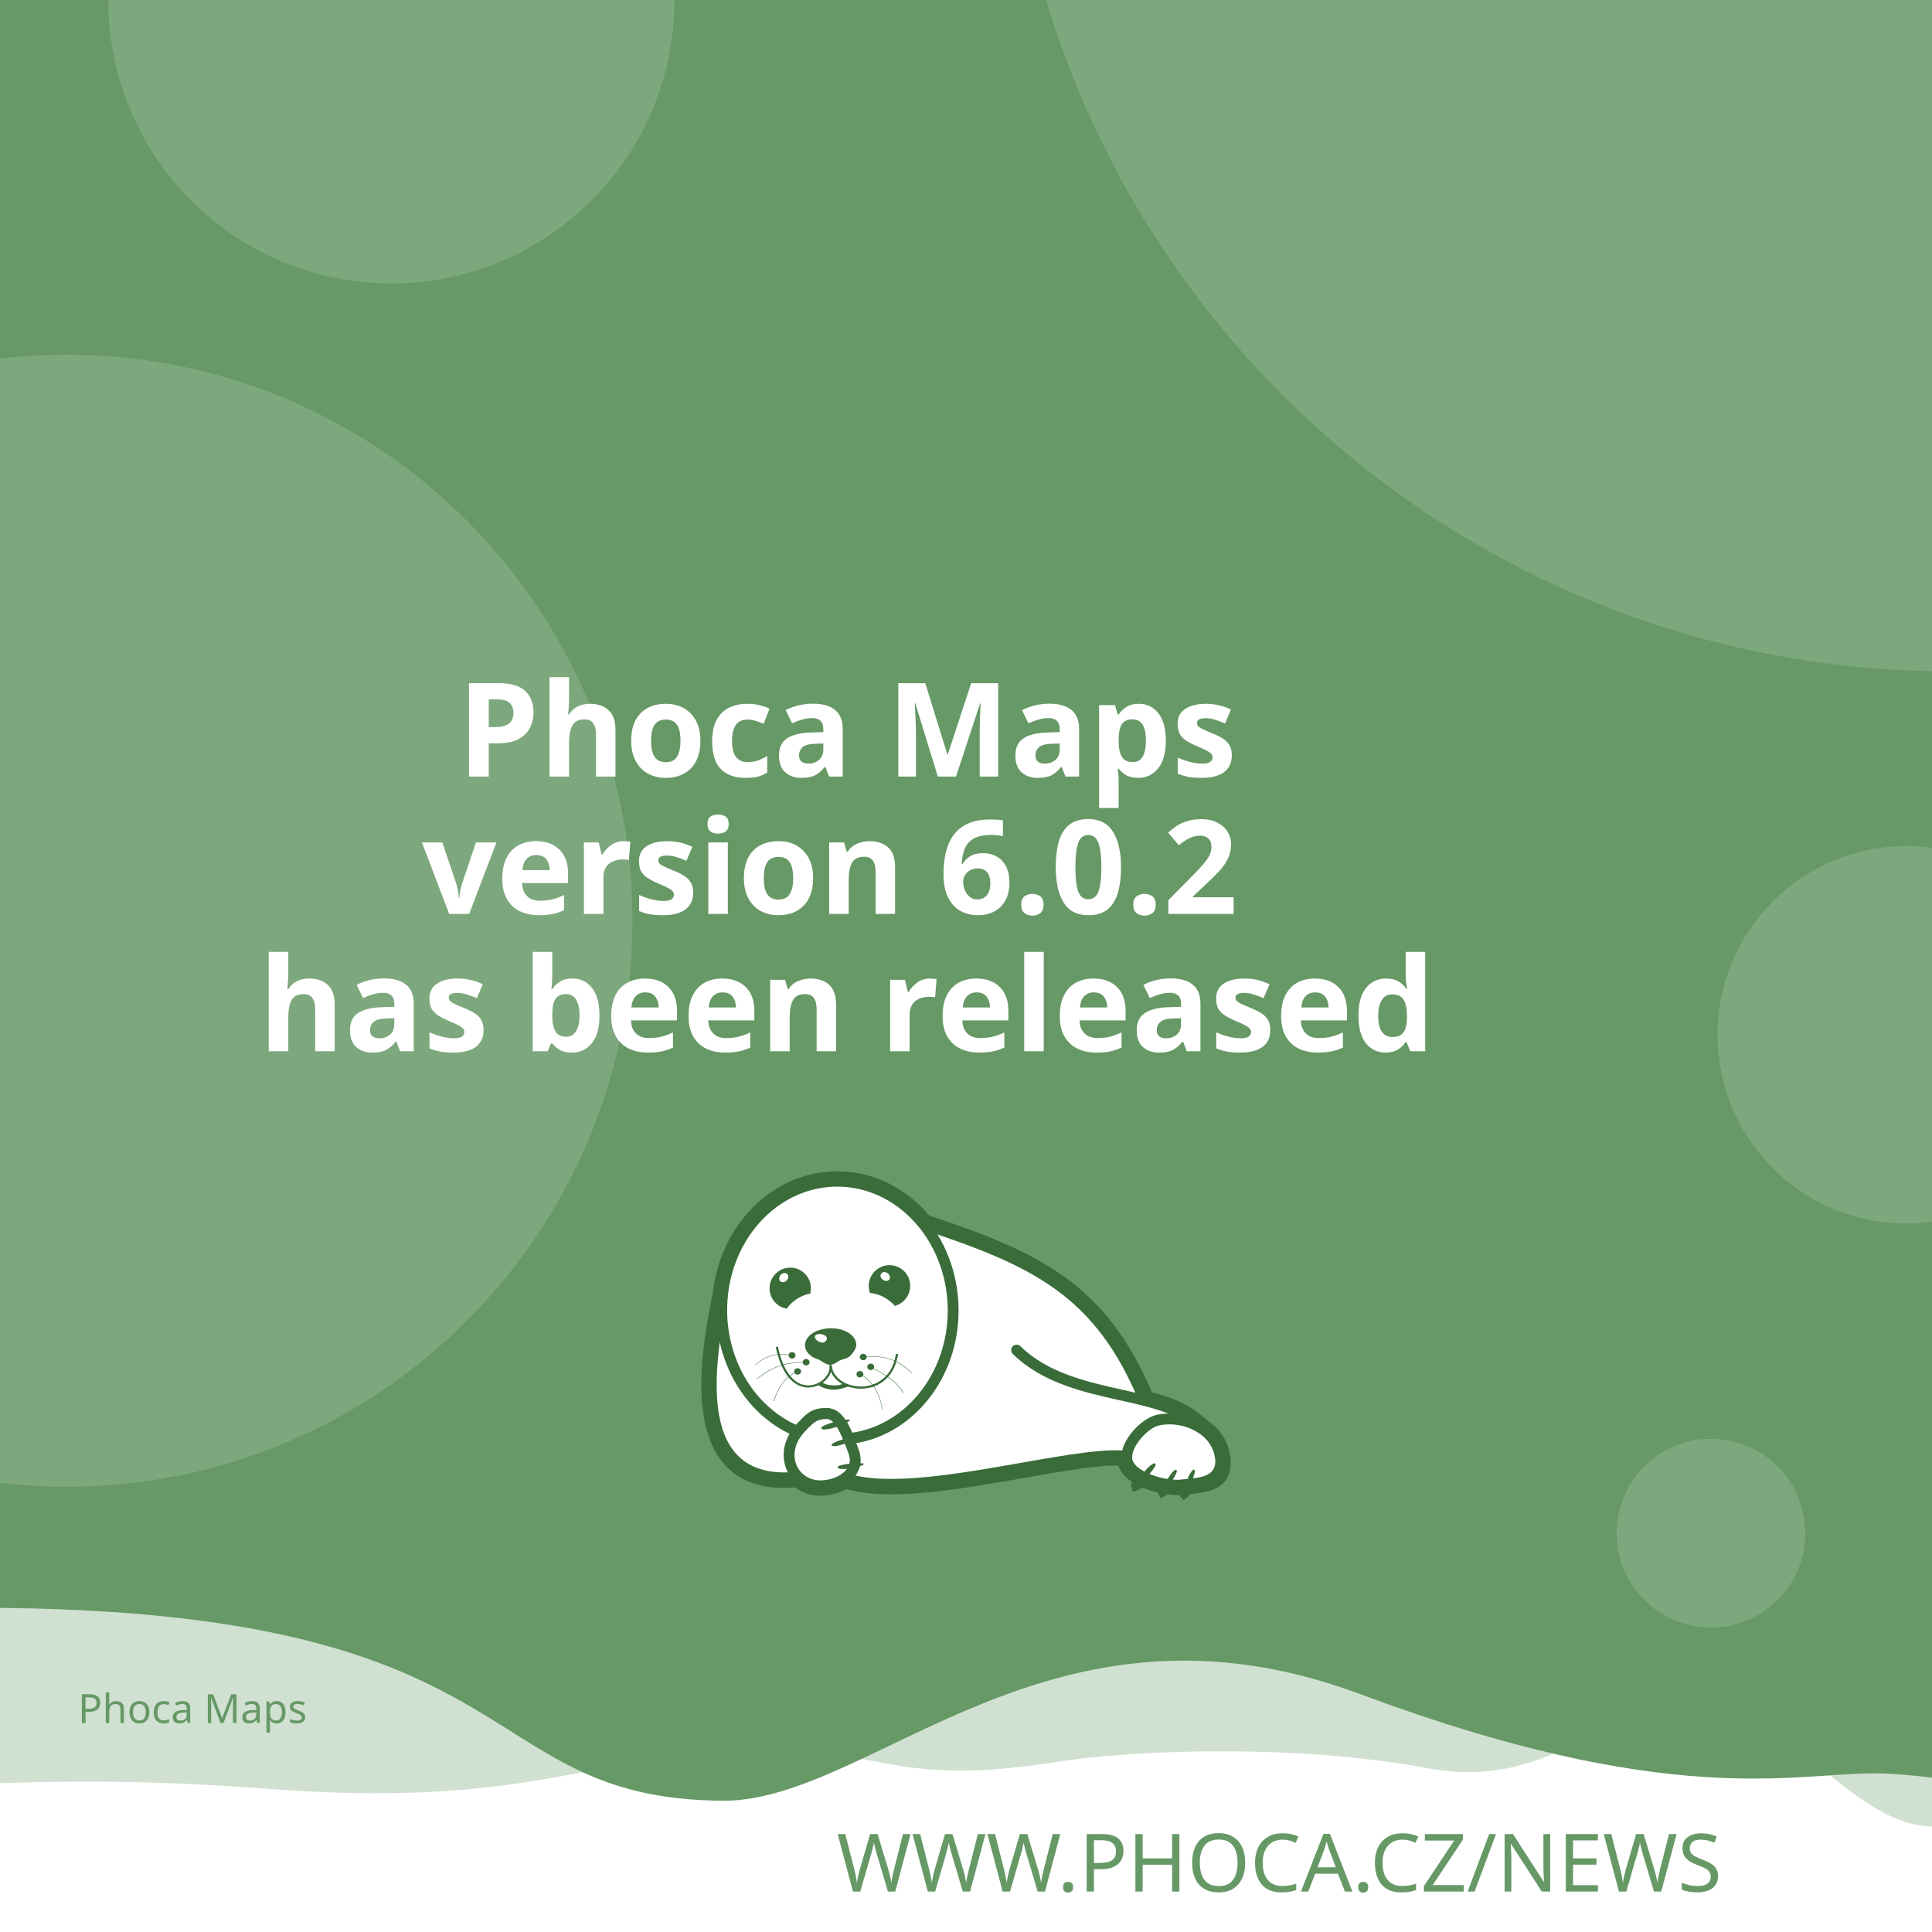
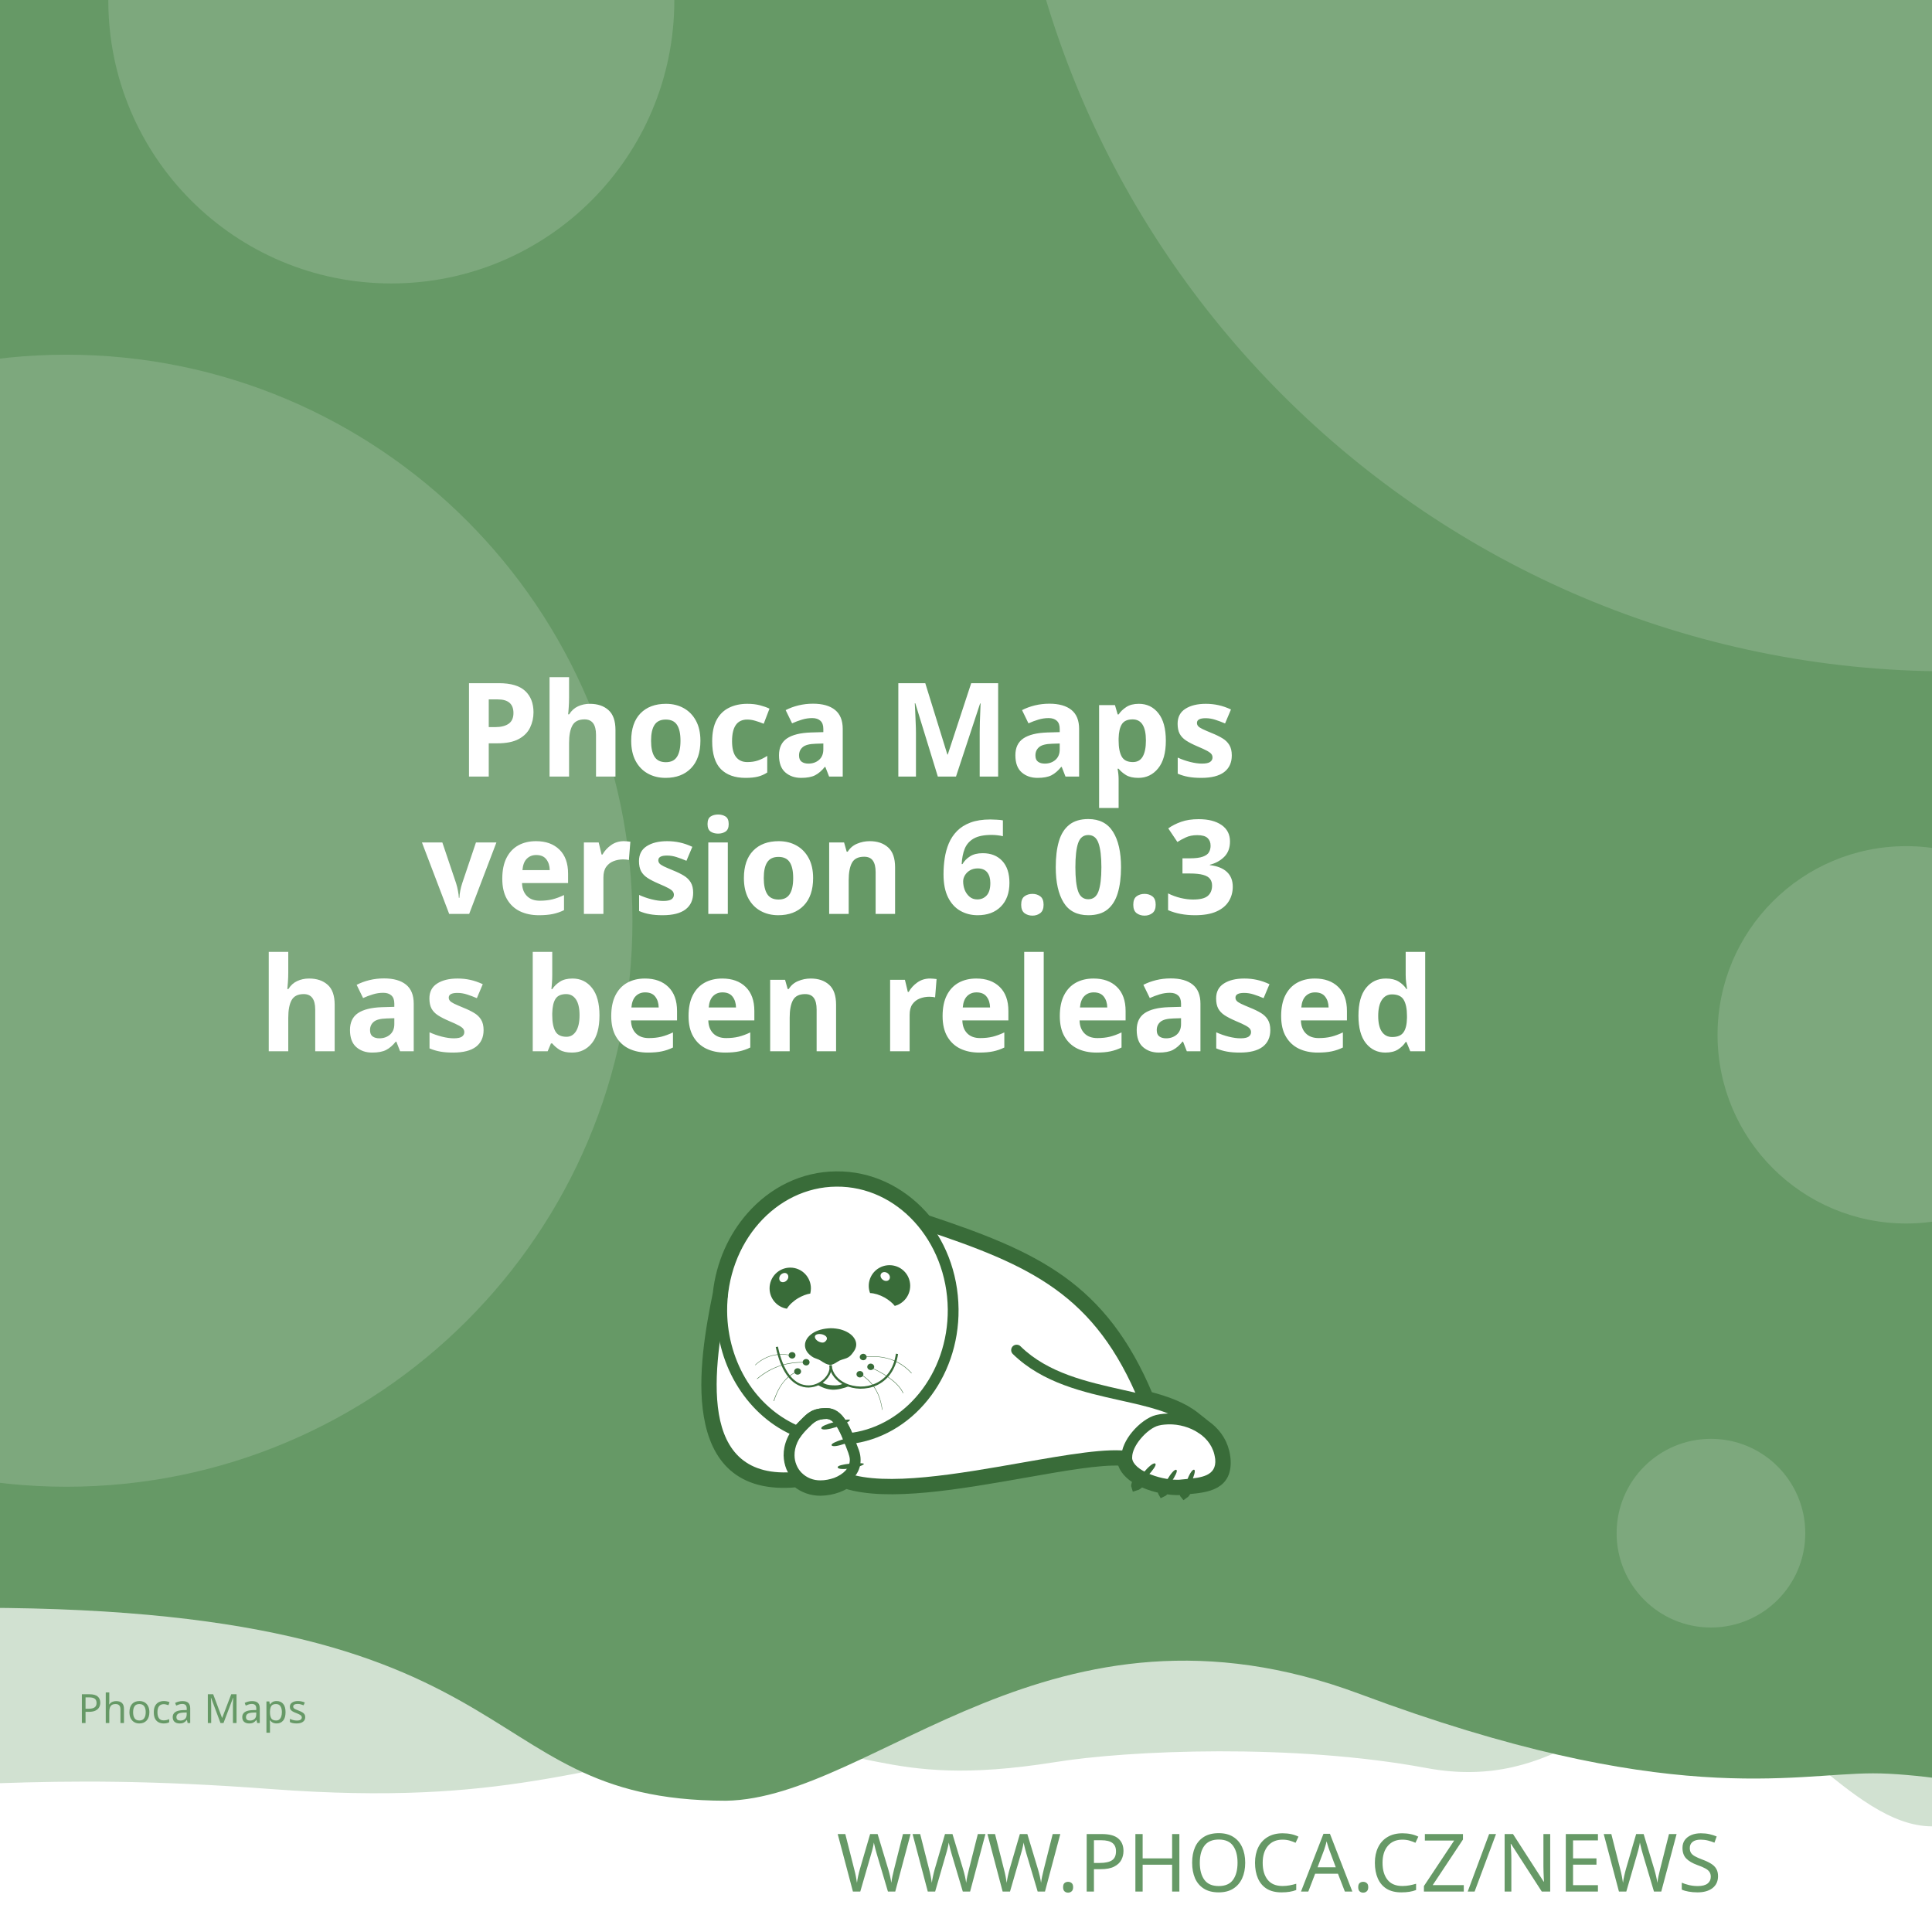
<svg xmlns="http://www.w3.org/2000/svg" width="512" height="512" viewBox="0 0 512 512" version="1.1" id="svg5">
  <defs id="defs2">
    <clipPath id="clip1">
      <path d="M 20,426 H 575 V 841.891 H 20 Z m 0,0" id="path2" />
    </clipPath>
  </defs>
  <g id="layer1">
    <path d="m -288.549,96.962 a 6.384,6.384 0 0 0 -6.384,6.384 v 81.087 a 6.384,6.384 0 0 0 6.384,6.384 h 81.083 a 6.384,6.384 0 0 0 6.384,-6.384 v -81.087 a 6.384,6.384 0 0 0 -6.384,-6.384 z m 16.084,16.188 c 0.591,-0.033 1.134,0.125 1.642,0.482 0.508,0.359 0.842,0.809 1.006,1.355 l 2.415,8.308 46.517,-2.44 c 0.829,-0.043 1.521,0.245 2.074,0.86 0.55,0.606 0.769,1.334 0.636,2.174 l -3.898,24.937 c -0.138,0.736 -0.57,1.497 -1.288,2.273 -0.719,0.787 -1.656,1.211 -2.797,1.272 l -32.861,1.721 3.038,10.253 27.775,-1.455 c 0.726,-0.04 1.351,0.178 1.887,0.648 0.523,0.483 0.803,1.086 0.844,1.812 0.038,0.726 -0.178,1.352 -0.648,1.887 -0.483,0.525 -1.086,0.806 -1.812,0.844 l -2.597,0.137 0.137,2.593 c 0.038,0.729 -0.178,1.356 -0.661,1.879 -0.472,0.535 -1.071,0.819 -1.8,0.856 -0.726,0.038 -1.353,-0.178 -1.879,-0.661 -0.535,-0.472 -0.814,-1.073 -0.852,-1.8 l -0.137,-2.593 -15.573,0.81 0.133,2.597 c 0.038,0.729 -0.176,1.356 -0.648,1.879 -0.483,0.535 -1.086,0.818 -1.812,0.856 -0.726,0.04 -1.352,-0.178 -1.887,-0.661 -0.525,-0.472 -0.806,-1.073 -0.844,-1.8 l -0.137,-2.597 -1.608,0.083 c -0.623,0.033 -1.193,-0.112 -1.721,-0.428 -0.515,-0.317 -0.883,-0.632 -1.11,-0.931 l -0.287,-0.507 -13.05,-49.343 -2.805,0.146 c -0.696,0.038 -1.312,-0.181 -1.858,-0.661 -0.545,-0.472 -0.835,-1.069 -0.873,-1.795 -0.038,-0.729 0.186,-1.353 0.682,-1.879 0.493,-0.535 1.083,-0.818 1.779,-0.856 z" style="fill:#ffffff;stroke-width:1;paint-order:stroke fill markers" id="path400" />
    <rect style="opacity:1;fill:#ffffff;stroke-width:5;stroke-linejoin:round;paint-order:stroke fill markers" id="rect723" width="512" height="512" x="0" y="0" />
    <path id="rect4460" style="opacity:0.3;fill:#669966;fill-opacity:1;stroke-width:5;stroke-linejoin:round;paint-order:stroke fill markers" d="M -256,4 H 768 v 480 c 0,0 -42.667,-10 -64,-10 -21.333,0 -42.408,10 -64,10 -21.592,0 -42.667,-10 -64,-10 -21.333,0 -42.408,10 -64,10 -21.592,0 -41.887,-34.701 -63.221,-34.701 -21.333,0 -35.645,25.795 -70.761,19.246 -35.116,-6.549 -78.862,-4.741 -98.515,-1.547 -47.289,7.533 -49.247,-6.724 -87.369,-3.311 -38.122,3.413 -56.921,15.193 -120.307,10.429 -63.387,-4.764 -84.091,0.698 -135.827,-0.116 -21.333,0 -42.408,10 -64,10 -21.592,0 -42.667,-10 -64,-10 -21.333,0 -64,10 -64,10 z" />
    <path id="rect4460-5" style="fill:#669966;fill-opacity:1;stroke-width:5;stroke-linejoin:round;paint-order:stroke fill markers" d="M -316,4.9999998e-7 H 708 V 480 c 0,0 -42.667,-10 -64,-10 -21.333,0 -42.408,10 -64,10 -21.592,0 -62.256,-10.048 -83.59,-10.048 -21.333,0 -54.449,9.448 -136.059,-21.03 -81.61,-30.478 -128.583,27.669 -167.971,28.291 -70.795,-0.042 -47.303,-54.288 -212.561,-50.983 C -185.439,429.534 -38.408,480 -60,480 c -21.592,0 -42.667,-10 -64,-10 -21.333,0 -42.408,10 -64,10 -21.592,0 -42.667,-10 -64,-10 -21.333,0 -64,10 -64,10 z" />
    <text xml:space="preserve" style="font-style:normal;font-weight:normal;font-size:21.333px;line-height:1.25;font-family:sans-serif;fill:#669966;fill-opacity:1;stroke:none" x="484.042" y="501.277" id="text2910-3-7">
      <tspan id="tspan2908-6-5" x="484.042" y="501.277" style="font-style:normal;font-variant:normal;font-weight:300;font-stretch:normal;font-size:21.333px;font-family:Montserrat;-inkscape-font-specification:'Montserrat Light';text-align:end;text-anchor:end;fill:#669966;fill-opacity:1">WWW.PHOCA.CZ/NEWS</tspan>
    </text>
    <text xml:space="preserve" style="font-style:normal;font-variant:normal;font-weight:600;font-stretch:normal;font-size:34.667px;line-height:1.05;font-family:Rubik;-inkscape-font-specification:'Rubik Semi-Bold';fill:#ffffff;fill-opacity:1;stroke:none" x="256" y="133" id="text11252">
      <tspan x="256" y="133" id="tspan403" style="text-align:center;text-anchor:middle" />
      <tspan x="256" y="169.4" style="font-size:34.667px;text-align:center;text-anchor:middle" id="tspan442" />
      <tspan x="256" y="205.8" style="font-size:34.667px;text-align:center;text-anchor:middle" id="tspan444">Phoca Maps</tspan>
-       <tspan x="256" y="242.2" id="tspan1992" style="font-size:34.667px;text-align:center;text-anchor:middle">version 6.0.2
+       <tspan x="256" y="242.2" id="tspan1992" style="font-size:34.667px;text-align:center;text-anchor:middle">version 6.0.3
</tspan>
      <tspan x="256" y="278.6" id="tspan2906" style="font-size:34.667px;text-align:center;text-anchor:middle">has been released</tspan>
      <tspan x="256" y="315" id="tspan1994" style="font-size:34.667px" />
    </text>
    <circle style="opacity:0.15;fill:#ffffff;fill-opacity:1;stroke-width:5;stroke-linejoin:round;paint-order:stroke fill markers" id="path8376" cx="516.67" cy="-72.081" r="250" />
    <circle style="opacity:0.15;fill:#ffffff;fill-opacity:1;stroke-width:5;stroke-linejoin:round;paint-order:stroke fill markers" id="path8376-9" cx="17.604" cy="244" r="150" />
    <circle style="opacity:0.15;fill:#ffffff;fill-opacity:1;stroke-width:5;stroke-linejoin:round;paint-order:stroke fill markers" id="path8376-6" cx="103.704" cy="0.117" r="75" />
    <circle style="opacity:0.15;fill:#ffffff;fill-opacity:1;stroke-width:5;stroke-linejoin:round;paint-order:stroke fill markers" id="path8376-6-2" cx="505.168" cy="274.238" r="50" />
    <circle style="opacity:0.15;fill:#ffffff;fill-opacity:1;stroke-width:5;stroke-linejoin:round;paint-order:stroke fill markers" id="path8376-6-2-1" cx="453.421" cy="406.309" r="25" />
    <text xml:space="preserve" style="font-style:normal;font-weight:normal;font-size:10.667px;line-height:1.25;font-family:sans-serif;fill:#669966;fill-opacity:1;stroke:none" x="57.956" y="456.624" id="text396">
      <tspan id="tspan394" x="57.956" y="456.624" style="font-style:normal;font-variant:normal;font-weight:normal;font-stretch:normal;font-size:10.667px;font-family:Rubik;-inkscape-font-specification:Rubik;text-align:center;text-anchor:middle;fill:#669966;fill-opacity:1">Phoca Maps</tspan>
    </text>
    <g id="g760" transform="matrix(0.5260845,0,0,0.5260845,99.42418,10.37304)">
      <path style="fill:#ffffff;fill-opacity:1;fill-rule:evenodd;stroke:none" d="m 389.621,683.473 c 9.113,2.391 17.273,5.336 23.457,10.227 l 5.375,4.273 -0.004,0.008 c 4.633,3.242 8.191,7.863 9.594,13.672 0.242,0.977 0.426,2.016 0.547,3.055 1.465,14.07 -9.473,15.141 -19.348,16.055 -0.648,1.137 -1.25,1.992 -1.66,2.266 -0.246,-0.289 -0.254,-1.047 -0.09,-2.051 -0.246,0.031 -0.52,0.062 -0.824,0.098 -0.855,0.059 -1.77,0.121 -2.809,0.121 -1.75,-0.023 -3.684,-0.199 -5.691,-0.523 -0.645,0.738 -1.207,1.266 -1.578,1.438 -0.172,-0.285 -0.098,-0.895 0.145,-1.691 -3.309,-0.637 -6.738,-1.656 -9.793,-3.012 -0.332,-0.148 -0.66,-0.301 -0.984,-0.461 -1.219,1.098 -2.277,1.891 -2.863,2.051 -0.176,-0.504 0.289,-1.621 1.109,-2.973 -4.211,-2.402 -7.395,-5.645 -8.18,-9.641 -10.754,-0.684 -29.09,2.582 -49.293,6.141 -31.996,5.633 -68.574,12.086 -89.609,5.406 -1.258,0.789 -2.625,1.453 -4.07,1.984 -2.688,0.977 -5.617,1.523 -8.609,1.586 -4.73,0.055 -8.941,-1.551 -12.176,-4.27 -29.23,2.742 -40.98,-12.871 -44.496,-33.715 -3.402,-19.863 1.055,-44.504 4.527,-61.535 1.641,-15.129 7.793,-28.699 16.91,-39.043 10.93,-12.461 26.137,-20.215 43.051,-20.336 h 0.062 c 16.914,-0.184 32.242,7.328 43.418,19.543 0.715,0.781 1.414,1.582 2.094,2.406 27.59,9.176 49.688,17.566 67.891,30.629 18.176,13.078 32.348,30.754 43.898,58.293 z m 0,0" id="path177" />
      <g clip-path="url(#clip1)" clip-rule="nonzero" id="g181">
        <path style="fill:none;stroke:#396c39;stroke-width:2.835;stroke-linecap:butt;stroke-linejoin:miter;stroke-miterlimit:22.926;stroke-opacity:1" d="m 245.703,99.901 c 5.747,-1.508 10.893,-3.365 14.792,-6.449 l 3.39,-2.695 -0.002,-0.005 c 2.922,-2.045 5.166,-4.959 6.05,-8.622 0.153,-0.616 0.269,-1.271 0.345,-1.926 0.924,-8.873 -5.974,-9.548 -12.201,-10.124 -0.409,-0.717 -0.788,-1.256 -1.047,-1.429 -0.155,0.182 -0.16,0.66 -0.057,1.293 -0.155,-0.02 -0.328,-0.039 -0.52,-0.062 -0.539,-0.037 -1.116,-0.076 -1.771,-0.076 -1.104,0.015 -2.323,0.126 -3.589,0.33 -0.406,-0.466 -0.761,-0.798 -0.995,-0.907 -0.108,0.18 -0.062,0.564 0.091,1.067 -2.086,0.402 -4.249,1.044 -6.176,1.899 -0.209,0.094 -0.416,0.19 -0.621,0.291 -0.769,-0.692 -1.436,-1.192 -1.806,-1.293 -0.111,0.318 0.182,1.022 0.7,1.875 -2.655,1.515 -4.663,3.56 -5.158,6.08 -6.782,0.431 -18.345,-1.628 -31.085,-3.872 -20.177,-3.552 -43.244,-7.622 -56.51,-3.409 -0.793,-0.498 -1.655,-0.916 -2.567,-1.251 -1.695,-0.616 -3.542,-0.961 -5.429,-1 -2.983,-0.034 -5.639,0.978 -7.678,2.692 -18.433,-1.729 -25.843,8.117 -28.06,21.261 -2.146,12.526 0.665,28.065 2.855,38.805 1.035,9.541 4.914,18.098 10.664,24.621 6.892,7.858 16.482,12.748 27.149,12.824 h 0.039 c 10.666,0.116 20.333,-4.621 27.38,-12.324 0.451,-0.493 0.892,-0.998 1.32,-1.517 17.399,-5.786 31.334,-11.078 42.813,-19.315 11.462,-8.247 20.399,-19.394 27.683,-36.761 z m 0,0" transform="matrix(1.58574,0,0,-1.58574,0,841.8898)" id="path179" />
      </g>
      <path style="fill:#396c39;fill-opacity:1;fill-rule:evenodd;stroke:none" d="m 393.047,717.762 c 1.16,1.098 -7.754,10.625 -9.953,11.234 -0.672,-1.895 7.816,-12.52 9.832,-11.48 0.121,0.062 0.246,0.367 0.121,0.246" id="path183" />
      <path style="fill:#396c39;fill-opacity:1;fill-rule:evenodd;stroke:none" d="m 403.676,720.875 c 1.219,0.855 -5.254,10.379 -7.086,11.234 -0.914,-1.523 5.07,-12.09 6.961,-11.418 0.125,0.062 0.305,0.305 0.125,0.184" id="path185" />
      <path style="fill:#396c39;fill-opacity:1;fill-rule:evenodd;stroke:none" d="m 412.652,720.754 c 1.344,0.609 -3.422,11.172 -5.07,12.273 -1.16,-1.344 2.934,-12.766 4.945,-12.398 0.062,0 0.309,0.246 0.125,0.125" id="path187" />
      <path style="fill:#396c39;fill-opacity:1;fill-rule:evenodd;stroke:none" d="m 224.809,699.621 c -0.43,-1.586 12.211,-4.824 14.41,-4.152 -0.426,1.957 -13.375,6.414 -14.473,4.398 -0.062,-0.121 0,-0.488 0.062,-0.246 z m 0,0" id="path189" />
      <path style="fill:#396c39;fill-opacity:1;fill-rule:evenodd;stroke:none" d="m 229.938,708.172 c -0.367,-1.402 10.746,-4.641 12.703,-4.09 -0.367,1.77 -11.664,6.043 -12.703,4.273 -0.062,-0.062 -0.062,-0.367 0,-0.184" id="path191" />
      <path style="fill:#396c39;fill-opacity:1;fill-rule:evenodd;stroke:none" d="m 233.051,719.285 c -0.121,-1.402 11.359,-2.504 13.191,-1.648 -0.609,1.711 -12.52,3.789 -13.25,1.895 0,-0.121 0.059,-0.43 0.059,-0.246 z m 0,0" id="path193" />
      <path style="fill:#396c39;fill-opacity:1;fill-rule:evenodd;stroke:none" d="m 268.164,622.859 c 2.809,5.008 1.102,11.359 -3.906,14.23 -0.793,0.488 -1.648,0.793 -2.504,1.039 -1.16,-1.469 -2.934,-2.934 -5.008,-4.152 -2.625,-1.469 -5.312,-2.262 -7.449,-2.32 -1.773,-4.703 0.121,-10.141 4.641,-12.703 5.008,-2.809 11.359,-1.102 14.227,3.906 z m -12.457,2.078 c -1.098,-0.793 -1.465,-2.199 -0.793,-3.113 0.672,-0.918 2.137,-0.98 3.234,-0.184 1.164,0.855 1.469,2.258 0.797,3.176 -0.672,0.914 -2.137,0.977 -3.238,0.121" id="path195" />
      <path style="fill:#396c39;fill-opacity:1;fill-rule:evenodd;stroke:none" d="m 209.113,618.832 c 5.738,0 10.383,4.699 10.383,10.441 0,0.914 -0.125,1.77 -0.309,2.625 -1.891,0.305 -4.027,1.098 -6.105,2.32 -2.566,1.527 -4.578,3.48 -5.68,5.312 -4.945,-0.793 -8.73,-5.066 -8.73,-10.258 0,-5.742 4.641,-10.441 10.441,-10.441 z m -4.824,3.602 c 0.977,-0.977 2.441,-1.223 3.234,-0.43 0.855,0.797 0.797,2.262 -0.18,3.238 -0.918,1.039 -2.383,1.223 -3.238,0.488 -0.793,-0.793 -0.734,-2.258 0.184,-3.297" id="path197" />
      <path style="fill:#396c39;fill-opacity:1;fill-rule:evenodd;stroke:none" d="m 229.449,649.363 c 1.77,0 3.48,0.246 5.008,0.613 1.527,0.426 2.93,1.035 4.09,1.77 1.16,0.73 2.137,1.648 2.75,2.625 0.672,0.977 1.035,2.078 1.035,3.238 0,1.098 -0.426,2.32 -1.16,3.359 -0.73,1.035 -1.523,2.195 -2.746,2.992 -1.281,0.793 -3.055,1.035 -4.52,1.707 -1.406,0.734 -3.055,2.137 -4.641,2.137 -1.77,0 -3.664,-1.34 -4.887,-2.137 -1.281,-0.855 -2.871,-1.035 -4.031,-1.832 -1.16,-0.73 -2.137,-1.648 -2.809,-2.625 -0.672,-1.039 -1.035,-2.137 -1.035,-3.297 0,-1.16 0.363,-2.262 1.035,-3.297 0.613,-0.977 1.59,-1.895 2.75,-2.688 1.16,-0.793 2.562,-1.406 4.09,-1.832 1.59,-0.43 3.238,-0.672 5.07,-0.734 z m -3.969,3.176 c 1.707,0.551 2.625,1.711 1.77,2.934 -0.914,1.219 -1.832,1.402 -3.418,0.793 -1.59,-0.613 -2.629,-2.016 -2.262,-2.992 0.305,-0.918 2.199,-1.285 3.91,-0.734 z m 0,0" id="path199" />
      <path style="fill:#396c39;fill-opacity:1;fill-rule:nonzero;stroke:none" d="m 202.883,658.645 c 2.445,11.664 7.023,17.102 11.664,18.871 1.773,0.609 3.543,0.793 5.191,0.551 1.648,-0.246 3.238,-0.918 4.582,-1.773 3.051,-2.012 5.008,-5.25 4.516,-8.18 l 1.102,-0.125 c 0.488,3.301 -1.648,6.965 -5.008,9.223 -1.465,0.914 -3.238,1.648 -5.07,1.895 -1.832,0.305 -3.785,0.121 -5.68,-0.613 -5.004,-1.832 -9.832,-7.512 -12.395,-19.664 l 1.098,-0.18 z m 0,0" id="path201" />
      <path style="fill:#396c39;fill-opacity:1;fill-rule:nonzero;stroke:none" d="m 229.938,667.988 c 0.367,4.094 3.176,7.27 7.023,9.102 2.195,1.035 4.824,1.586 7.449,1.648 2.625,0.059 5.312,-0.488 7.816,-1.648 4.887,-2.262 8.977,-6.961 10.078,-14.902 l 1.098,0.184 c -1.223,8.305 -5.559,13.312 -10.75,15.754 -2.625,1.223 -5.496,1.711 -8.305,1.711 -2.746,-0.059 -5.496,-0.672 -7.875,-1.77 -4.152,-1.953 -7.27,-5.438 -7.637,-9.953 z m 0,0" id="path203" />
      <path style="fill:#396c39;fill-opacity:1;fill-rule:nonzero;stroke:none" d="m 224.93,676.477 c 1.895,1.285 3.359,1.527 5.496,1.648 2.137,0.062 3.113,0.125 5.617,-0.914 l 2.992,1.223 c -2.809,1.16 -6.227,2.016 -8.73,1.891 -2.566,-0.121 -5.375,-1.098 -7.574,-2.562 z m 0,0" id="path205" />
      <path style="fill:#396c39;fill-opacity:1;fill-rule:evenodd;stroke:none" d="m 210.027,661.395 c 0.98,0 1.711,0.734 1.711,1.586 0,0.918 -0.73,1.652 -1.711,1.652 -0.977,0 -1.77,-0.734 -1.77,-1.652 0,-0.852 0.793,-1.586 1.77,-1.586" id="path207" />
      <path style="fill:#396c39;fill-opacity:1;fill-rule:evenodd;stroke:none" d="m 217.113,664.875 c 0.977,0 1.711,0.734 1.711,1.648 0,0.855 -0.734,1.59 -1.711,1.59 -0.977,0 -1.77,-0.734 -1.77,-1.59 0,-0.914 0.793,-1.648 1.77,-1.648" id="path209" />
      <path style="fill:#396c39;fill-opacity:1;fill-rule:evenodd;stroke:none" d="m 212.777,669.516 c 0.977,0 1.77,0.734 1.77,1.648 0,0.855 -0.793,1.59 -1.77,1.59 -0.918,0 -1.711,-0.734 -1.711,-1.59 0,-0.914 0.793,-1.648 1.711,-1.648" id="path211" />
      <path style="fill:#396c39;fill-opacity:1;fill-rule:evenodd;stroke:none" d="m 244.164,670.922 c 0.98,0 1.773,0.73 1.773,1.586 0,0.918 -0.793,1.648 -1.773,1.648 -0.977,0 -1.707,-0.73 -1.707,-1.648 0,-0.855 0.73,-1.586 1.707,-1.586" id="path213" />
      <path style="fill:#396c39;fill-opacity:1;fill-rule:evenodd;stroke:none" d="m 249.602,667.195 c 0.977,0 1.77,0.734 1.77,1.648 0,0.855 -0.793,1.59 -1.77,1.59 -0.918,0 -1.711,-0.734 -1.711,-1.59 0,-0.914 0.793,-1.648 1.711,-1.648" id="path215" />
      <path style="fill:#396c39;fill-opacity:1;fill-rule:evenodd;stroke:none" d="m 245.875,662.25 c 0.918,0 1.711,0.73 1.711,1.648 0,0.855 -0.793,1.586 -1.711,1.586 -0.977,0 -1.77,-0.73 -1.77,-1.586 0,-0.918 0.793,-1.648 1.77,-1.648" id="path217" />
      <path style="fill:#396c39;fill-opacity:1;fill-rule:nonzero;stroke:none" d="m 245.816,663.777 c 5.496,-0.672 10.195,-0.125 14.227,1.281 4.031,1.406 7.391,3.785 10.258,6.902 l -0.18,0.121 c -2.812,-3.055 -6.168,-5.375 -10.141,-6.84 -4.027,-1.406 -8.668,-1.895 -14.105,-1.281 z m 0,0" id="path219" />
      <path style="fill:#396c39;fill-opacity:1;fill-rule:nonzero;stroke:none" d="m 244.473,672.387 c 3.176,1.953 5.68,4.398 7.508,7.391 1.836,3.051 2.996,6.594 3.543,10.684 h -0.184 c -0.547,-4.027 -1.707,-7.57 -3.539,-10.562 -1.832,-2.934 -4.336,-5.434 -7.453,-7.328 z m 0,0" id="path221" />
      <path style="fill:#396c39;fill-opacity:1;fill-rule:nonzero;stroke:none" d="m 249.723,669.027 c 4.641,2.137 8.184,4.273 10.809,6.414 2.688,2.137 4.457,4.336 5.559,6.531 l -0.184,0.125 c -1.102,-2.199 -2.871,-4.398 -5.496,-6.473 -2.625,-2.141 -6.168,-4.277 -10.75,-6.414 z m 0,0" id="path223" />
      <path style="fill:#396c39;fill-opacity:1;fill-rule:nonzero;stroke:none" d="m 191.344,667.867 c 2.625,-2.441 5.555,-4.031 8.609,-4.824 3.176,-0.855 6.535,-0.793 10.074,0 v 0.184 c -3.539,-0.793 -6.898,-0.793 -10.012,0 -3.055,0.793 -5.926,2.383 -8.551,4.762 z m 0,0" id="path225" />
      <path style="fill:#396c39;fill-opacity:1;fill-rule:nonzero;stroke:none" d="m 192.32,674.77 c 3.723,-3.117 7.57,-5.254 11.664,-6.598 4.031,-1.344 8.305,-1.891 12.824,-1.707 v 0.18 c -4.52,-0.121 -8.734,0.43 -12.766,1.711 -4.027,1.344 -7.875,3.48 -11.602,6.598 z m 0,0" id="path227" />
      <path style="fill:#396c39;fill-opacity:1;fill-rule:nonzero;stroke:none" d="m 200.688,686.004 c 1.402,-4.273 3.172,-7.512 5.188,-9.891 1.957,-2.445 4.215,-3.973 6.535,-4.949 l 0.121,0.184 c -2.32,0.977 -4.516,2.504 -6.531,4.887 -1.957,2.383 -3.727,5.555 -5.07,9.832 l -0.246,-0.062 z m 0,0" id="path229" />
      <path style="fill:#396c39;fill-opacity:1;fill-rule:nonzero;stroke:none" d="m 379.43,716.781 c -9.953,-1.832 -30.168,1.773 -52.699,5.742 -32.613,5.738 -69.984,12.336 -90.809,5.008 l 1.832,-5.191 c 19.48,6.84 56.059,0.367 88,-5.25 23.02,-4.031 43.723,-7.695 54.652,-5.68 z m 0,0" id="path231" />
      <path style="fill:#396c39;fill-opacity:1;fill-rule:nonzero;stroke:none" d="m 232.258,572.602 h 0.062 c 16.914,-0.184 32.242,7.328 43.418,19.543 11.051,12.09 17.953,28.945 18.137,47.57 v 0.062 c 0.184,17.527 -5.742,33.648 -15.512,45.738 -9.895,12.273 -23.816,20.582 -39.57,22.23 l -2.016,0.18 -0.793,-1.891 c -1.344,-3.359 -2.75,-6.352 -4.336,-8.367 -1.285,-1.648 -2.688,-2.625 -4.277,-2.625 -4.762,0 -6.531,1.832 -8.977,4.273 l -1.039,1.039 c -0.426,0.426 -0.852,0.855 -1.219,1.281 v 0.062 c -0.43,0.426 -0.793,0.914 -1.102,1.281 l -1.281,1.711 -1.953,-0.793 C 200.016,699.074 190,690.34 182.914,679.164 176.016,668.293 171.984,655.105 171.863,640.875 c -0.184,-18.688 6.473,-35.602 17.34,-47.938 10.934,-12.457 26.141,-20.215 43.055,-20.336 z m 0.121,5.438 h -0.059 c -15.27,0.121 -29.07,7.203 -39.023,18.5 -10.016,11.359 -16.121,27.055 -16,44.277 0.121,13.188 3.91,25.402 10.199,35.418 6.105,9.648 14.656,17.281 24.547,21.801 0.488,-0.551 0.98,-1.098 1.469,-1.59 l 0.977,-0.977 c 3.359,-3.418 5.801,-5.859 12.883,-5.859 3.543,0 6.293,1.77 8.551,4.641 1.648,2.074 3.055,4.762 4.336,7.754 13.375,-1.953 25.219,-9.281 33.832,-19.906 9.039,-11.176 14.473,-26.016 14.352,-42.262 v -0.059 c -0.184,-17.223 -6.598,-32.793 -16.797,-43.969 -10.137,-11.113 -23.996,-17.895 -39.266,-17.77 z m 0,0" id="path233" />
      <path style="fill:#396c39;fill-opacity:1;fill-rule:nonzero;stroke:none" d="m 325.141,658.523 c 13.801,13.496 33.465,17.832 51.359,21.863 14.289,3.176 27.539,6.168 36.578,13.312 l 5.375,4.273 -3.422,4.277 -5.371,-4.277 c -8.062,-6.41 -20.703,-9.219 -34.383,-12.273 -18.625,-4.152 -39.023,-8.734 -53.984,-23.266 -0.547,-0.488 -0.914,-1.223 -0.914,-2.016 0,-1.527 1.219,-2.75 2.746,-2.75 0.797,0 1.527,0.309 2.016,0.855 z m 0,0" id="path235" />
      <path style="fill:#396c39;fill-opacity:1;fill-rule:nonzero;stroke:none" d="m 428.59,714.707 c 1.465,14.105 -9.527,15.145 -19.418,16.059 -0.672,0.062 -1.344,0.184 -2.504,0.309 -0.855,0.059 -1.773,0.121 -2.812,0.121 -5.004,-0.062 -11.539,-1.406 -16.914,-3.785 -5.863,-2.629 -10.504,-6.656 -11.055,-11.91 -0.059,-0.305 -0.059,-0.73 -0.059,-1.098 0.059,-4.336 2.32,-8.977 5.496,-12.766 3.48,-4.211 8.184,-7.633 12.031,-8.547 1.219,-0.309 2.441,-0.488 3.664,-0.613 6.289,-0.672 13.188,0.672 18.867,3.91 5.863,3.234 10.504,8.426 12.152,15.266 0.246,0.977 0.43,2.016 0.551,3.055 z m -19.906,10.625 c 7.266,-0.672 15.324,-1.465 14.473,-10.074 -0.125,-0.797 -0.246,-1.59 -0.43,-2.324 -1.281,-5.25 -4.883,-9.219 -9.527,-11.785 -4.699,-2.625 -10.379,-3.785 -15.633,-3.234 -0.977,0.059 -1.953,0.242 -2.93,0.488 -2.75,0.672 -6.289,3.297 -9.102,6.715 -2.441,2.934 -4.211,6.352 -4.211,9.285 0,0.121 0,0.305 0,0.547 0.367,2.992 3.664,5.559 7.875,7.453 4.703,2.137 10.324,3.297 14.656,3.297 0.797,0 1.527,0 2.262,-0.121 l 2.562,-0.246 z m 0,0" id="path237" />
      <path style="fill:#396c39;fill-opacity:1;fill-rule:nonzero;stroke:none" d="m 177.664,632.816 c -3.297,16.547 -7.758,40.73 -4.52,59.844 3.113,18.137 13.434,31.695 39.266,29.008 l 0.551,5.496 c -29.742,3.055 -41.648,-12.641 -45.191,-33.648 -3.418,-19.969 1.102,-44.762 4.582,-61.801 z m 0,0" id="path239" />
      <path style="fill:#396c39;fill-opacity:1;fill-rule:nonzero;stroke:none" d="m 227.371,689.609 c 8.488,0 12.094,9.832 16.184,20.883 l 0.062,0.121 c 0.609,1.711 0.914,3.422 0.914,5.008 0.062,3.48 -1.219,6.535 -3.418,8.977 -2.078,2.324 -4.887,4.156 -8.062,5.316 -2.688,0.977 -5.617,1.523 -8.609,1.586 -5.375,0.062 -10.078,-2.016 -13.434,-5.434 -1.652,-1.648 -2.934,-3.543 -3.848,-5.68 -0.855,-2.137 -1.344,-4.457 -1.406,-6.902 -0.062,-5.496 2.199,-11.543 7.758,-17.039 l 0.977,-0.977 c 3.355,-3.418 5.801,-5.859 12.883,-5.859 z m 11.055,22.777 c -3.422,-9.16 -6.414,-17.344 -11.055,-17.344 -4.762,0 -6.531,1.832 -8.977,4.273 l -1.039,1.039 c -4.395,4.336 -6.168,8.918 -6.105,13.07 0,1.707 0.367,3.355 0.977,4.824 0.613,1.523 1.527,2.867 2.625,3.969 2.383,2.379 5.742,3.848 9.527,3.785 2.32,0 4.641,-0.488 6.781,-1.223 2.379,-0.914 4.395,-2.195 5.859,-3.785 1.285,-1.527 2.078,-3.297 2.078,-5.312 0,-0.977 -0.246,-2.016 -0.672,-3.176 z m 0,0" id="path241" />
      <path style="fill:#396c39;fill-opacity:1;fill-rule:nonzero;stroke:none" d="m 277.02,594.281 c 27.969,9.281 50.32,17.711 68.703,30.898 18.504,13.312 32.852,31.391 44.516,59.785 l -5.066,2.141 c -11.238,-27.422 -24.977,-44.766 -42.625,-57.465 -17.773,-12.824 -39.758,-21.07 -67.238,-30.168 z m 0,0" id="path243" />
    </g>
  </g>
</svg>
